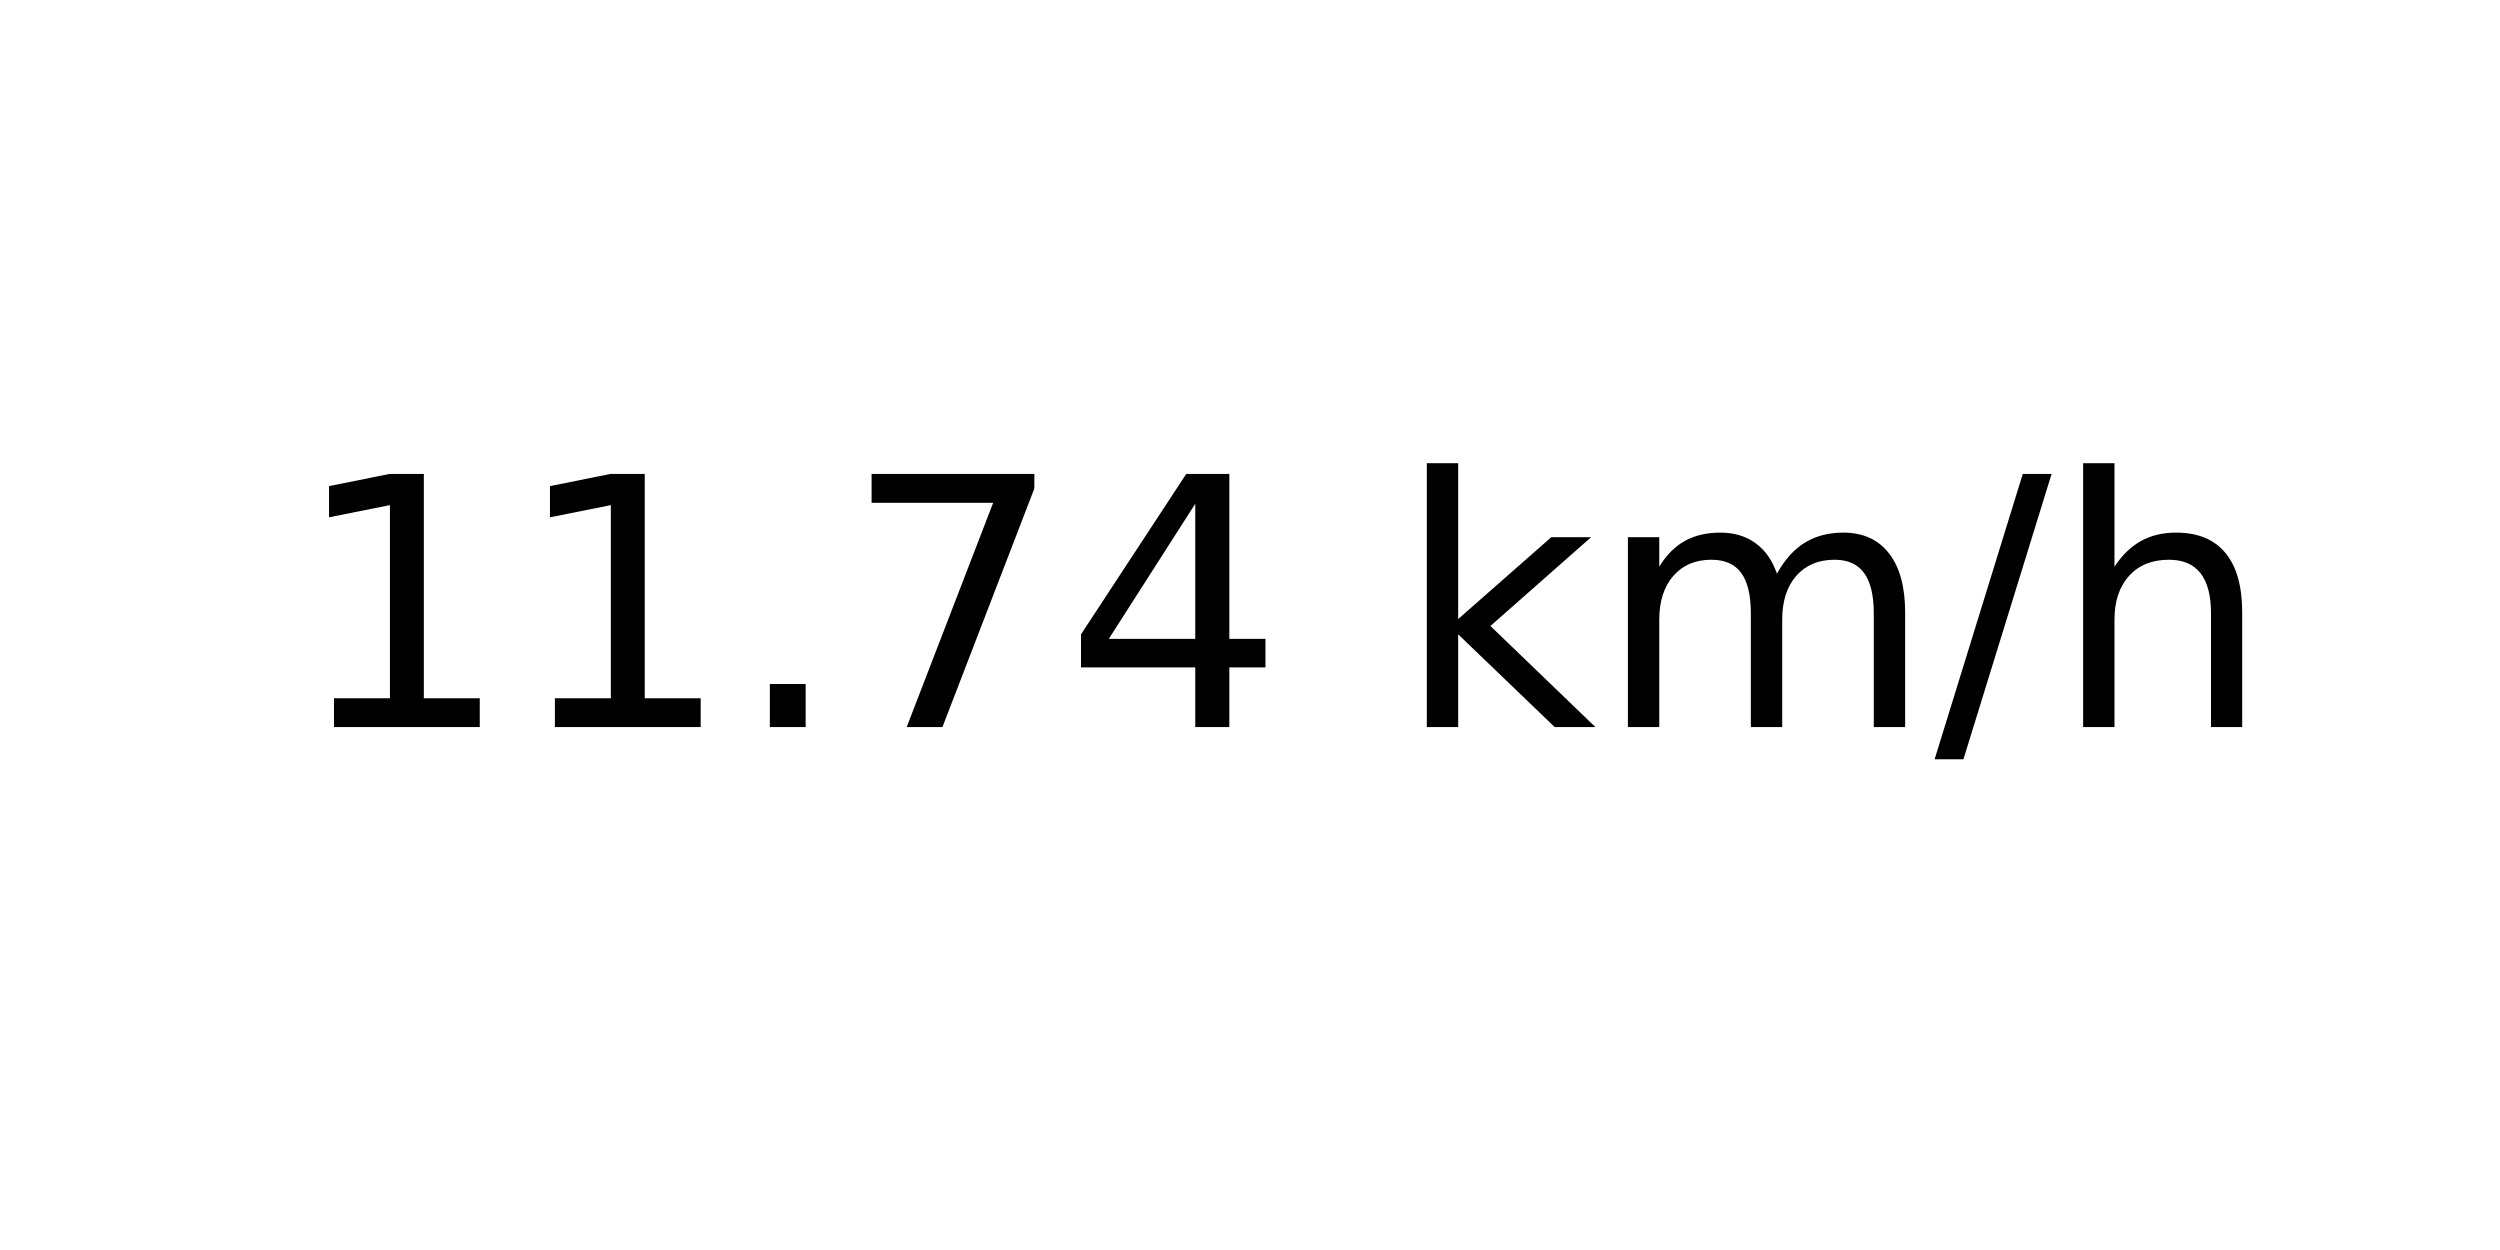
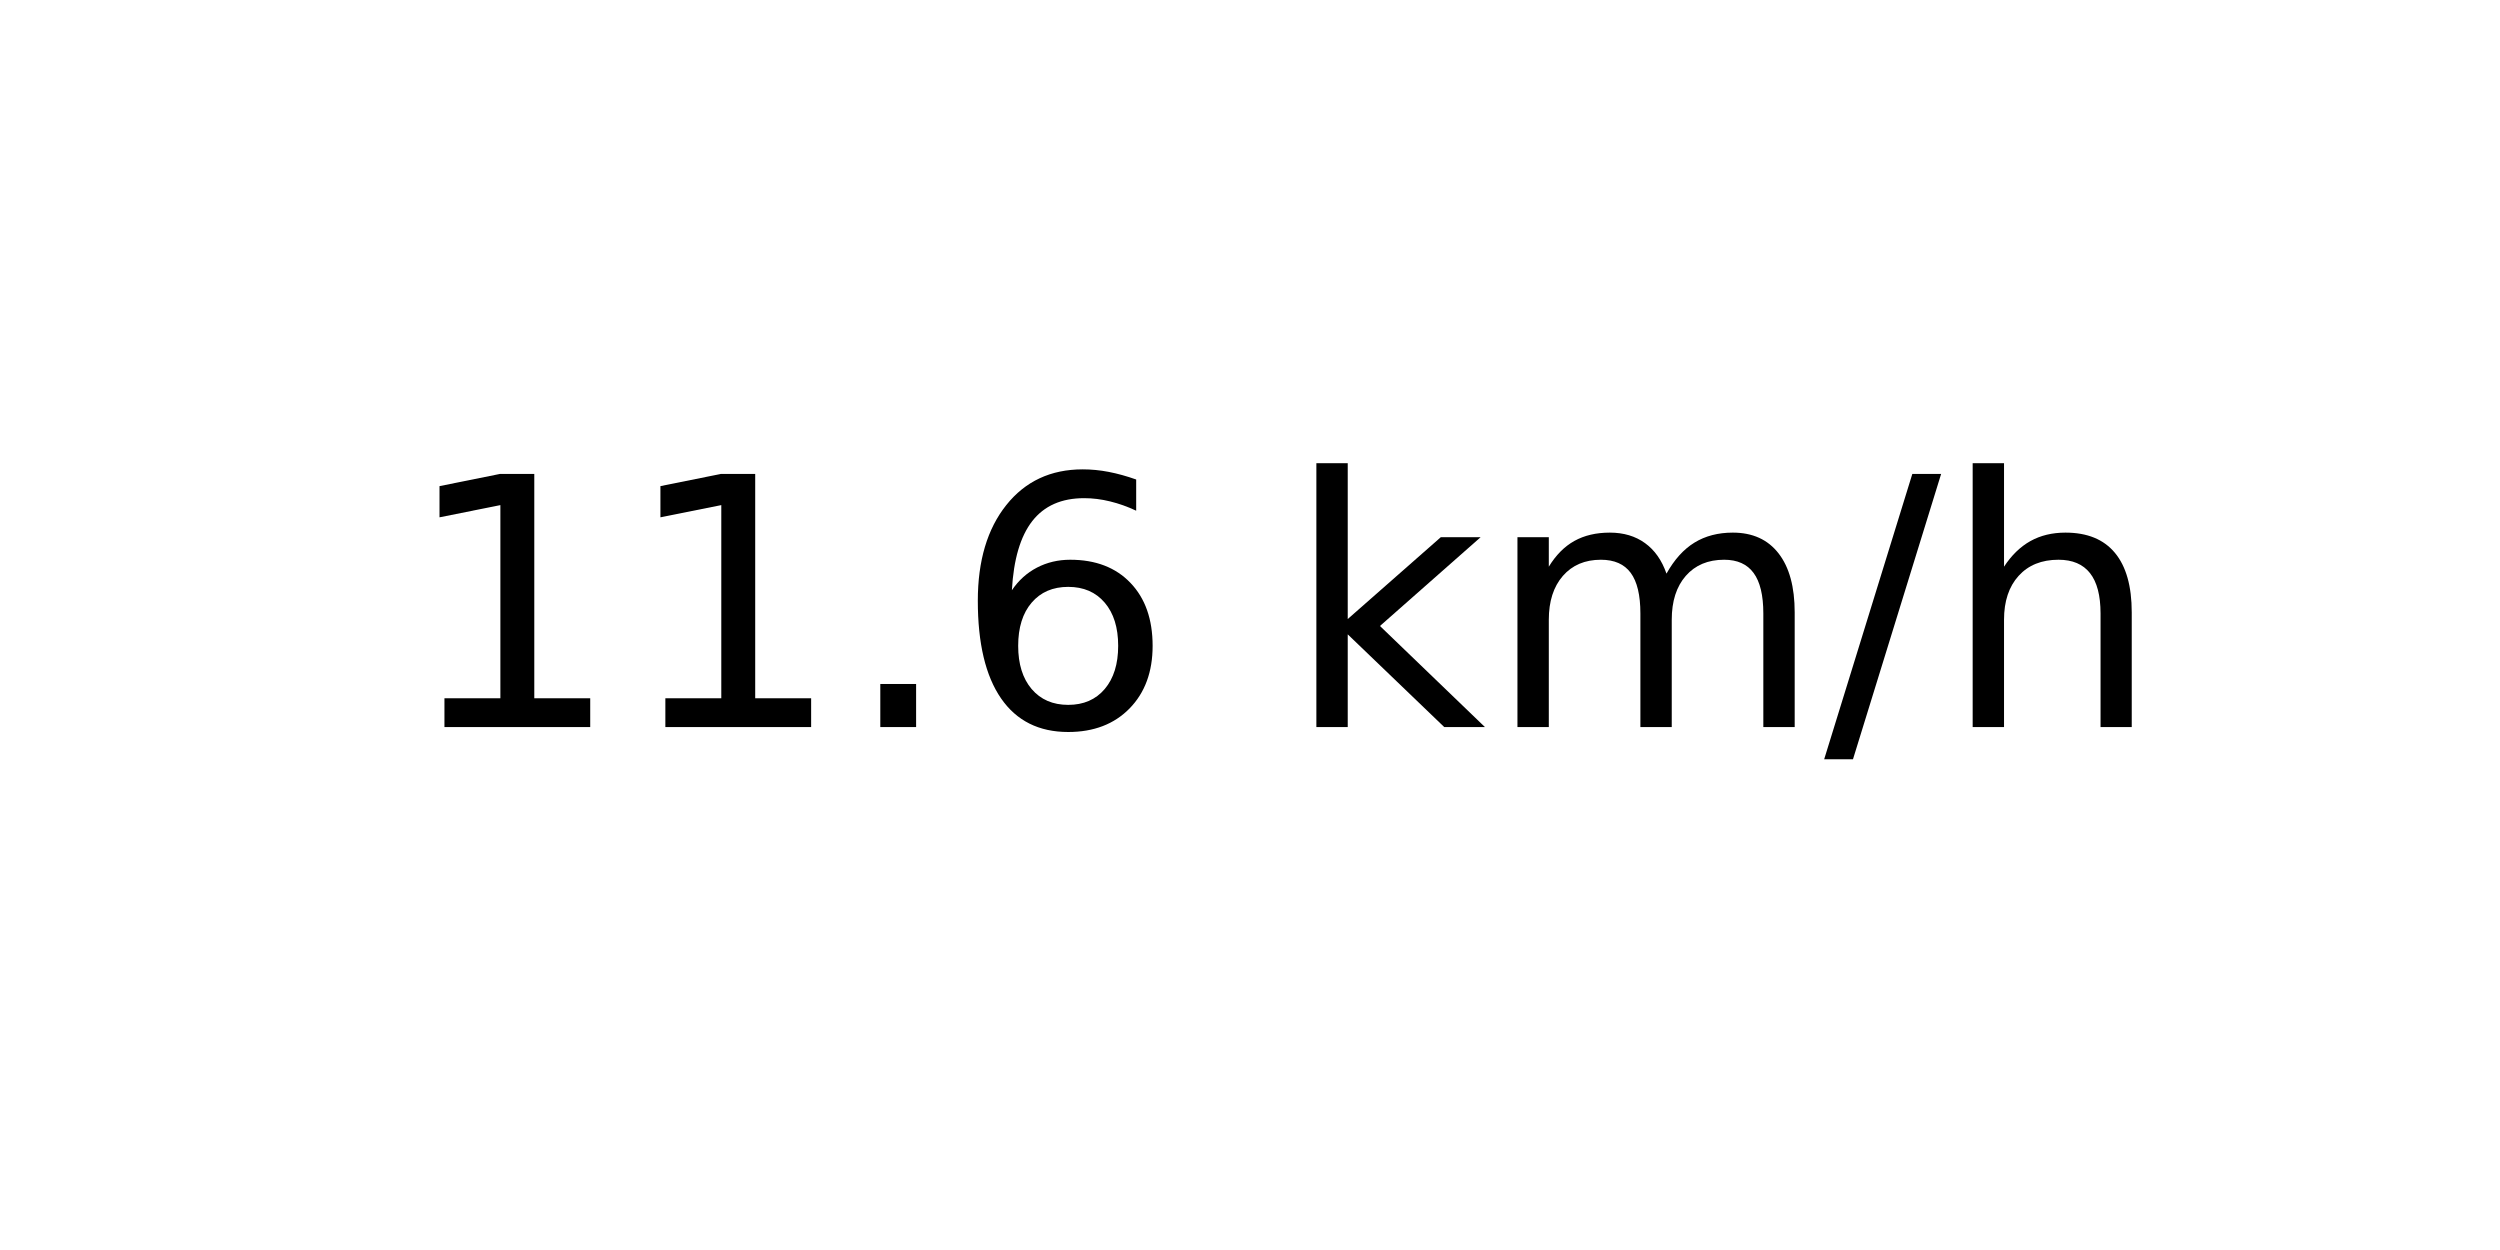
<svg xmlns="http://www.w3.org/2000/svg" xmlns:xlink="http://www.w3.org/1999/xlink" width="72pt" height="36pt" viewBox="0 0 72 36" version="1.1">
  <defs>
    <style type="text/css">*{stroke-linejoin: round; stroke-linecap: butt}</style>
  </defs>
  <g id="figure_1">
    <g id="axes_1">
      <g id="text_1">
-         <g transform="translate(8.378125 20.93937) scale(0.1 -0.1)">
+         <g transform="translate(11.55937 20.93937) scale(0.1 -0.1)">
          <defs>
            <path id="DejaVuSans-31" d="M 794 531  L 1825 531  L 1825 4091  L 703 3866  L 703 4441  L 1819 4666  L 2450 4666  L 2450 531  L 3481 531  L 3481 0  L 794 0  L 794 531  z " transform="scale(0.015625)" />
            <path id="DejaVuSans-2e" d="M 684 794  L 1344 794  L 1344 0  L 684 0  L 684 794  z " transform="scale(0.015625)" />
-             <path id="DejaVuSans-37" d="M 525 4666  L 3525 4666  L 3525 4397  L 1831 0  L 1172 0  L 2766 4134  L 525 4134  L 525 4666  z " transform="scale(0.015625)" />
-             <path id="DejaVuSans-34" d="M 2419 4116  L 825 1625  L 2419 1625  L 2419 4116  z M 2253 4666  L 3047 4666  L 3047 1625  L 3713 1625  L 3713 1100  L 3047 1100  L 3047 0  L 2419 0  L 2419 1100  L 313 1100  L 313 1709  L 2253 4666  z " transform="scale(0.015625)" />
+             <path id="DejaVuSans-36" d="M 2113 2584  Q 1688 2584 1439 2293  Q 1191 2003 1191 1497  Q 1191 994 1439 701  Q 1688 409 2113 409  Q 2538 409 2786 701  Q 3034 994 3034 1497  Q 3034 2003 2786 2293  Q 2538 2584 2113 2584  z M 3366 4563  L 3366 3988  Q 3128 4100 2886 4159  Q 2644 4219 2406 4219  Q 1781 4219 1451 3797  Q 1122 3375 1075 2522  Q 1259 2794 1537 2939  Q 1816 3084 2150 3084  Q 2853 3084 3261 2657  Q 3669 2231 3669 1497  Q 3669 778 3244 343  Q 2819 -91 2113 -91  Q 1303 -91 875 529  Q 447 1150 447 2328  Q 447 3434 972 4092  Q 1497 4750 2381 4750  Q 2619 4750 2861 4703  Q 3103 4656 3366 4563  z " transform="scale(0.015625)" />
            <path id="DejaVuSans-20" transform="scale(0.015625)" />
            <path id="DejaVuSans-6b" d="M 581 4863  L 1159 4863  L 1159 1991  L 2875 3500  L 3609 3500  L 1753 1863  L 3688 0  L 2938 0  L 1159 1709  L 1159 0  L 581 0  L 581 4863  z " transform="scale(0.015625)" />
            <path id="DejaVuSans-6d" d="M 3328 2828  Q 3544 3216 3844 3400  Q 4144 3584 4550 3584  Q 5097 3584 5394 3201  Q 5691 2819 5691 2113  L 5691 0  L 5113 0  L 5113 2094  Q 5113 2597 4934 2840  Q 4756 3084 4391 3084  Q 3944 3084 3684 2787  Q 3425 2491 3425 1978  L 3425 0  L 2847 0  L 2847 2094  Q 2847 2600 2669 2842  Q 2491 3084 2119 3084  Q 1678 3084 1418 2786  Q 1159 2488 1159 1978  L 1159 0  L 581 0  L 581 3500  L 1159 3500  L 1159 2956  Q 1356 3278 1631 3431  Q 1906 3584 2284 3584  Q 2666 3584 2933 3390  Q 3200 3197 3328 2828  z " transform="scale(0.015625)" />
            <path id="DejaVuSans-2f" d="M 1625 4666  L 2156 4666  L 531 -594  L 0 -594  L 1625 4666  z " transform="scale(0.015625)" />
            <path id="DejaVuSans-68" d="M 3513 2113  L 3513 0  L 2938 0  L 2938 2094  Q 2938 2591 2744 2837  Q 2550 3084 2163 3084  Q 1697 3084 1428 2787  Q 1159 2491 1159 1978  L 1159 0  L 581 0  L 581 4863  L 1159 4863  L 1159 2956  Q 1366 3272 1645 3428  Q 1925 3584 2291 3584  Q 2894 3584 3203 3211  Q 3513 2838 3513 2113  z " transform="scale(0.015625)" />
          </defs>
          <use xlink:href="#DejaVuSans-31" />
          <use xlink:href="#DejaVuSans-31" x="63.623" />
          <use xlink:href="#DejaVuSans-2e" x="127.246" />
-           <use xlink:href="#DejaVuSans-37" x="159.033" />
-           <use xlink:href="#DejaVuSans-34" x="222.656" />
-           <use xlink:href="#DejaVuSans-20" x="286.279" />
-           <use xlink:href="#DejaVuSans-6b" x="318.066" />
-           <use xlink:href="#DejaVuSans-6d" x="375.977" />
-           <use xlink:href="#DejaVuSans-2f" x="473.389" />
-           <use xlink:href="#DejaVuSans-68" x="507.08" />
+           <use xlink:href="#DejaVuSans-36" x="159.033" />
+           <use xlink:href="#DejaVuSans-20" x="222.656" />
+           <use xlink:href="#DejaVuSans-6b" x="254.443" />
+           <use xlink:href="#DejaVuSans-6d" x="312.354" />
+           <use xlink:href="#DejaVuSans-2f" x="409.766" />
+           <use xlink:href="#DejaVuSans-68" x="443.457" />
        </g>
      </g>
    </g>
  </g>
</svg>
